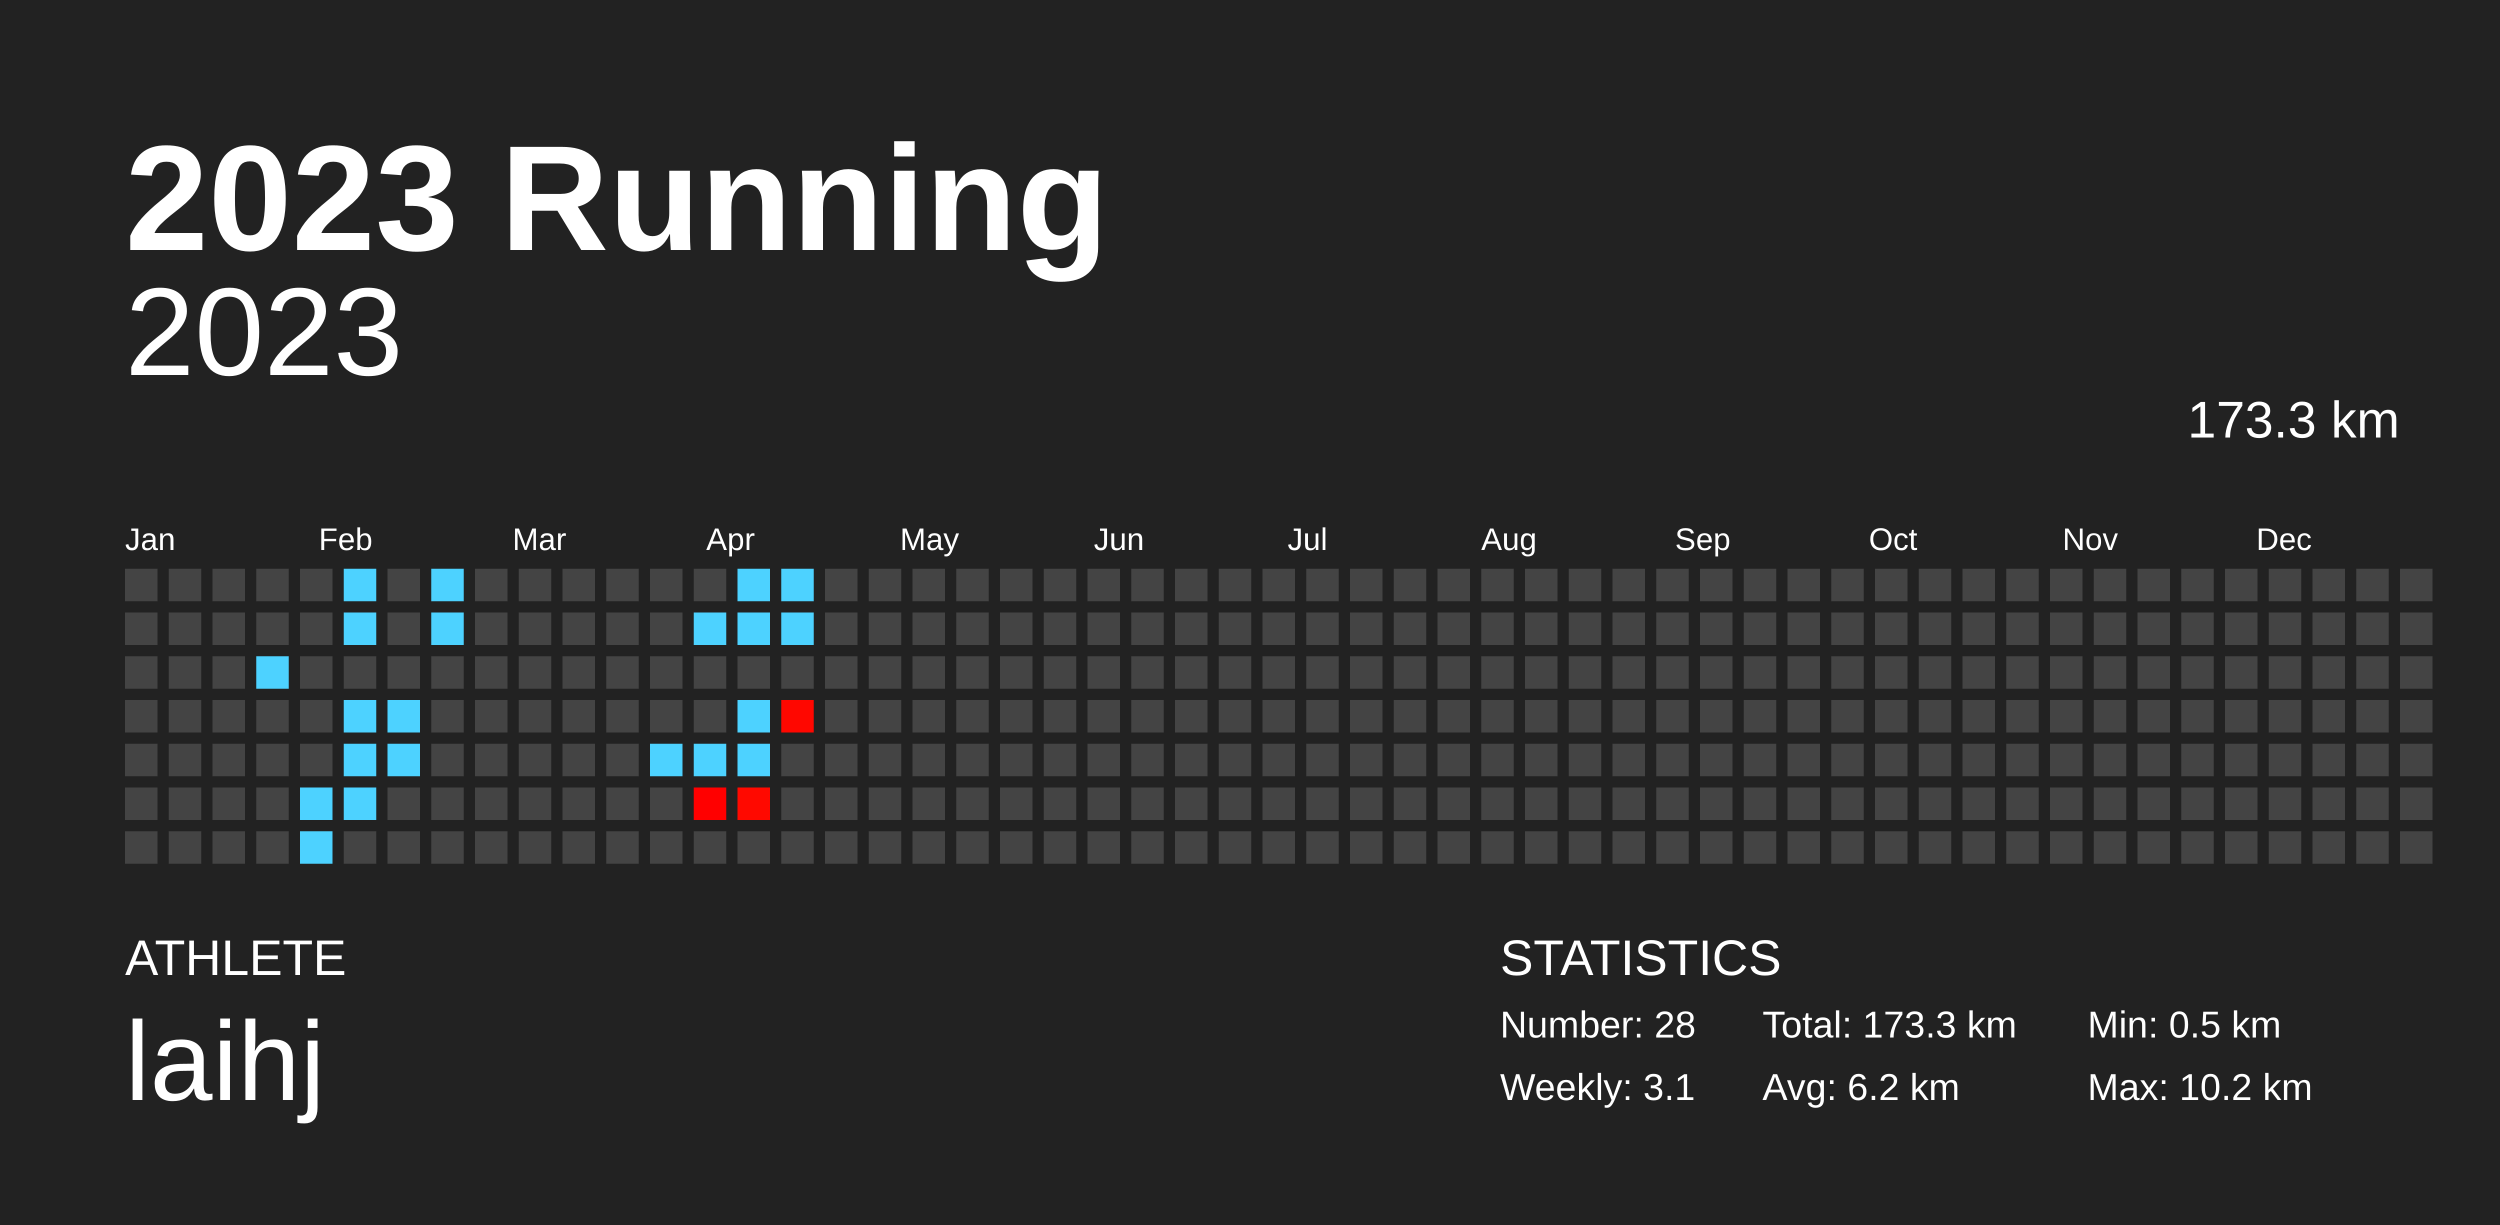
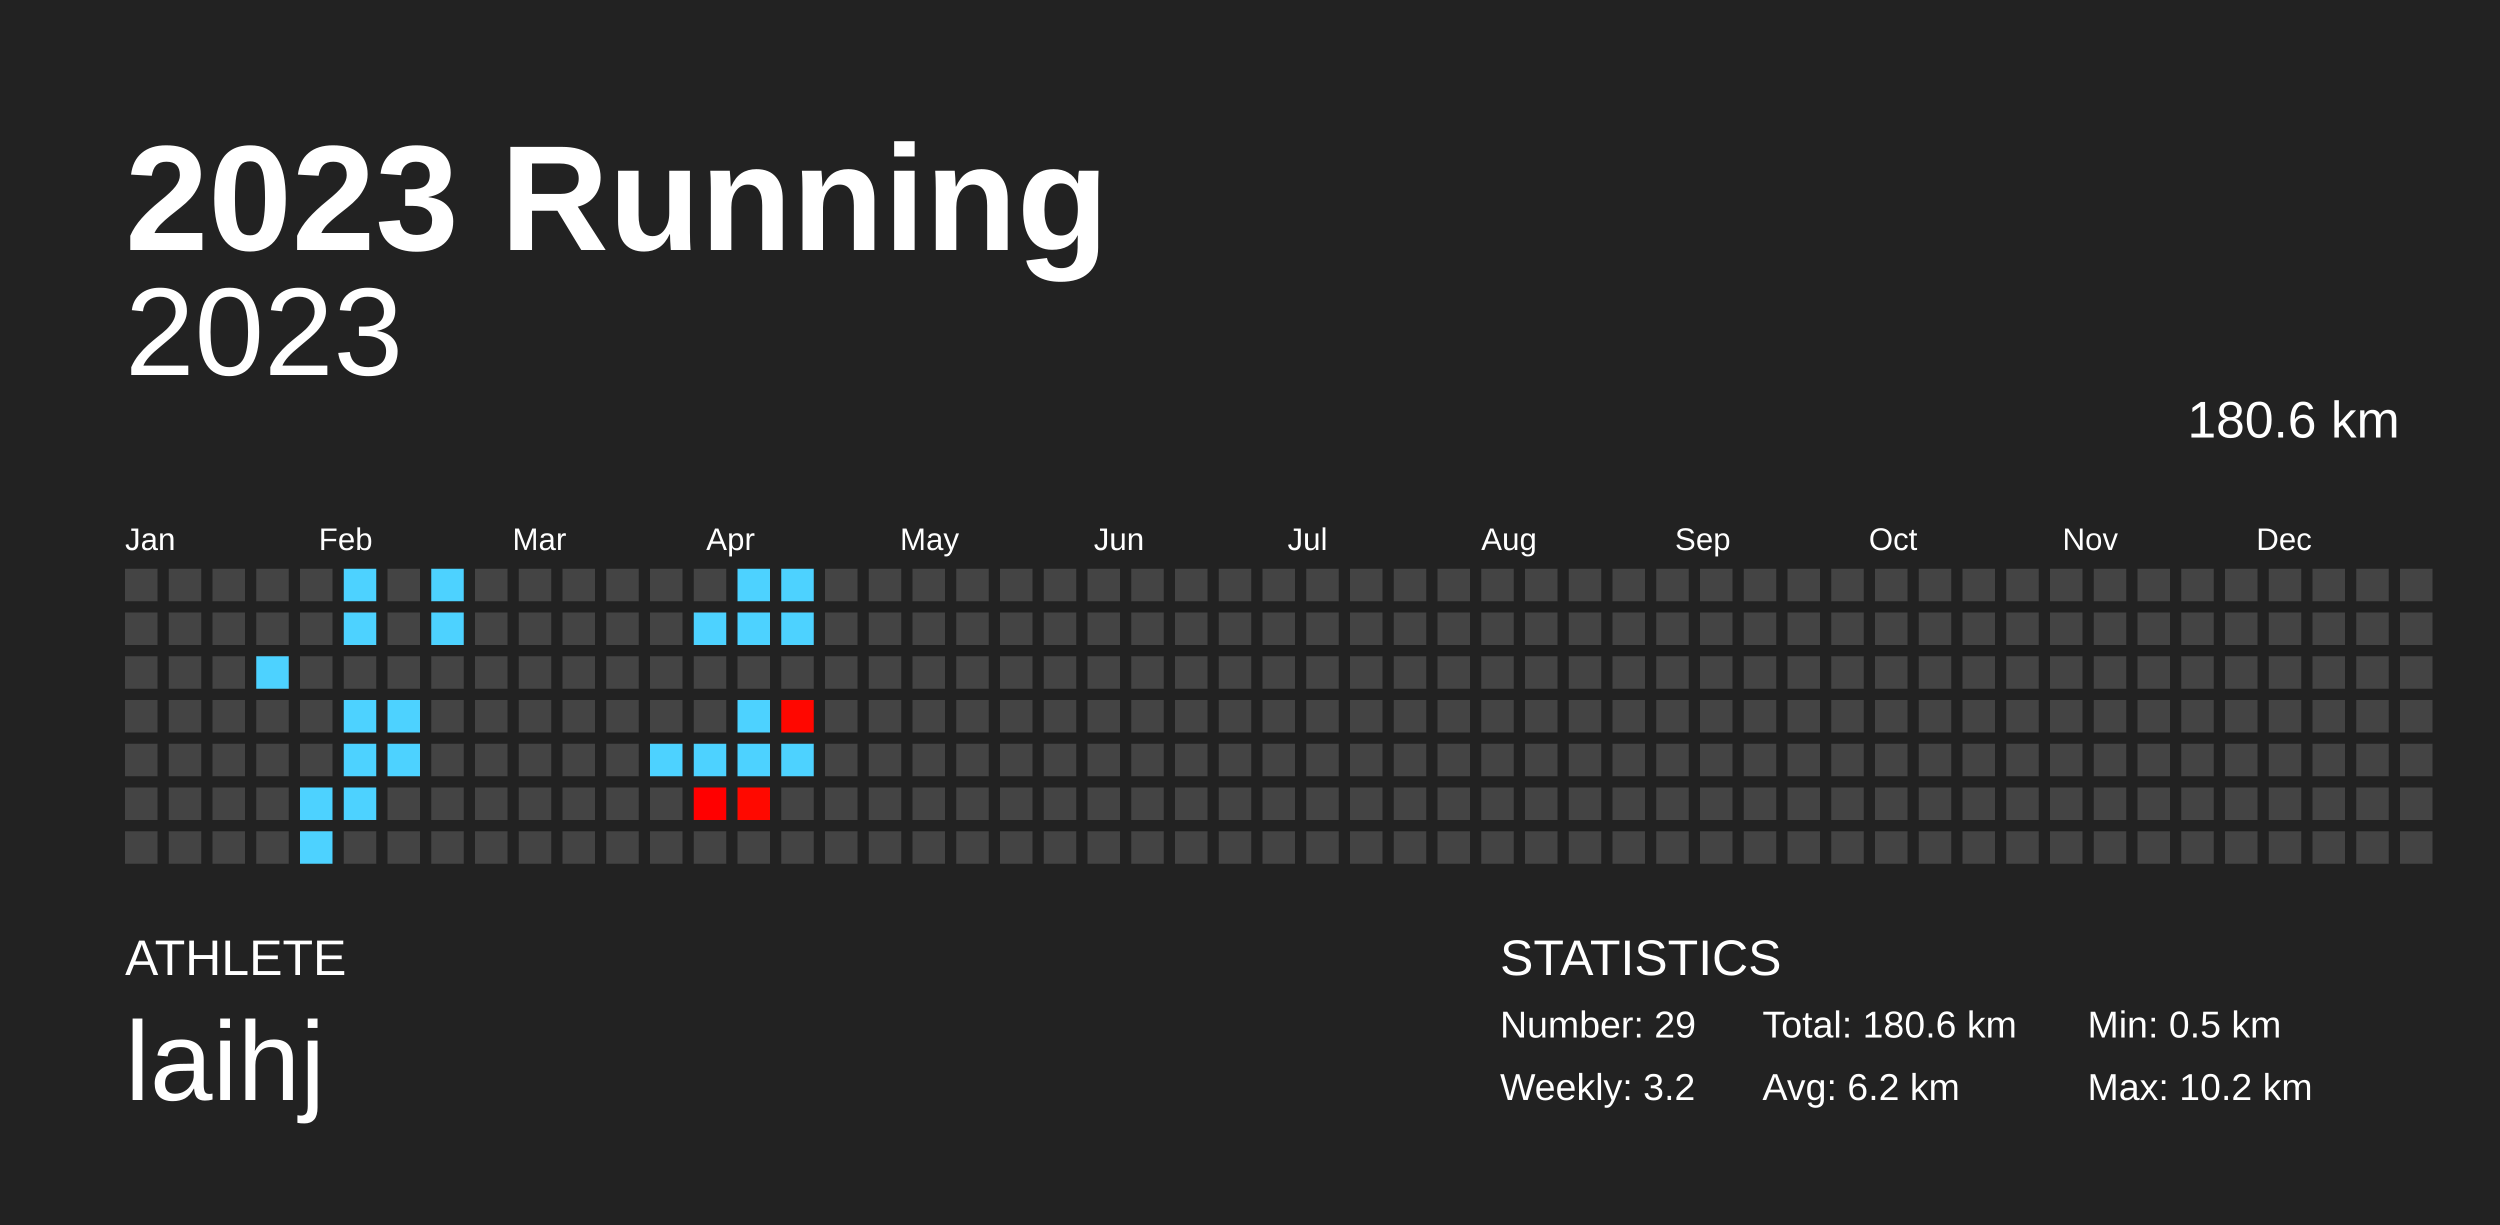
<svg xmlns="http://www.w3.org/2000/svg" baseProfile="full" height="98mm" version="1.1" viewBox="0,0,200,98" width="200mm">
  <defs />
  <rect fill="#222222" height="98" width="200" x="0" y="0" />
  <text fill="#FFFFFF" style="font-size:12px; font-family:Arial; font-weight:bold;" x="10" y="20">2023 Running</text>
  <text fill="#FFFFFF" style="font-size:4px; font-family:Arial" x="10" y="78">ATHLETE</text>
  <text fill="#FFFFFF" style="font-size:9px; font-family:Arial" x="10" y="88">laihj</text>
  <text fill="#FFFFFF" style="font-size:4px; font-family:Arial" x="120" y="78">STATISTICS</text>
-   <text fill="#FFFFFF" style="font-size:3px; font-family:Arial" x="120" y="83">Number: 28</text>
-   <text fill="#FFFFFF" style="font-size:3px; font-family:Arial" x="120" y="88">Weekly: 3.1</text>
-   <text fill="#FFFFFF" style="font-size:3px; font-family:Arial" x="141" y="83">Total: 173.3 km</text>
+   <text fill="#FFFFFF" style="font-size:3px; font-family:Arial" x="120" y="83">Number: 29</text>
+   <text fill="#FFFFFF" style="font-size:3px; font-family:Arial" x="120" y="88">Weekly: 3.2</text>
+   <text fill="#FFFFFF" style="font-size:3px; font-family:Arial" x="141" y="83">Total: 180.6 km</text>
  <text fill="#FFFFFF" style="font-size:3px; font-family:Arial" x="141" y="88">Avg: 6.2 km</text>
  <text fill="#FFFFFF" style="font-size:3px; font-family:Arial" x="167" y="83">Min: 0.5 km</text>
  <text fill="#FFFFFF" style="font-size:3px; font-family:Arial" x="167" y="88">Max: 10.2 km</text>
  <text alignment-baseline="hanging" fill="#FFFFFF" style="font-size:10.0px; font-family:Arial;" x="10" y="30">2023</text>
-   <text alignment-baseline="hanging" fill="#FFFFFF" style="font-size:4.125px; font-family:Arial;" x="175" y="35">173.3 km</text>
+   <text alignment-baseline="hanging" fill="#FFFFFF" style="font-size:4.125px; font-family:Arial;" x="175" y="35">180.6 km</text>
  <text fill="#FFFFFF" style="font-size:2.5px; font-family:Arial" x="10.0" y="44">Jan</text>
  <text fill="#FFFFFF" style="font-size:2.5px; font-family:Arial" x="25.5" y="44">Feb</text>
  <text fill="#FFFFFF" style="font-size:2.5px; font-family:Arial" x="41.0" y="44">Mar</text>
  <text fill="#FFFFFF" style="font-size:2.5px; font-family:Arial" x="56.5" y="44">Apr</text>
  <text fill="#FFFFFF" style="font-size:2.5px; font-family:Arial" x="72.0" y="44">May</text>
  <text fill="#FFFFFF" style="font-size:2.5px; font-family:Arial" x="87.5" y="44">Jun</text>
  <text fill="#FFFFFF" style="font-size:2.5px; font-family:Arial" x="103.0" y="44">Jul</text>
  <text fill="#FFFFFF" style="font-size:2.5px; font-family:Arial" x="118.5" y="44">Aug</text>
  <text fill="#FFFFFF" style="font-size:2.5px; font-family:Arial" x="134.0" y="44">Sep</text>
  <text fill="#FFFFFF" style="font-size:2.5px; font-family:Arial" x="149.5" y="44">Oct</text>
  <text fill="#FFFFFF" style="font-size:2.5px; font-family:Arial" x="165.0" y="44">Nov</text>
  <text fill="#FFFFFF" style="font-size:2.5px; font-family:Arial" x="180.5" y="44">Dec</text>
  <rect fill="#444444" height="2.6" width="2.6" x="10.0" y="45.5" />
  <rect fill="#444444" height="2.6" width="2.6" x="10.0" y="49.0" />
  <rect fill="#444444" height="2.6" width="2.6" x="10.0" y="52.5" />
  <rect fill="#444444" height="2.6" width="2.6" x="10.0" y="56.0" />
  <rect fill="#444444" height="2.6" width="2.6" x="10.0" y="59.5" />
  <rect fill="#444444" height="2.6" width="2.6" x="10.0" y="63.0" />
  <rect fill="#444444" height="2.6" width="2.6" x="10.0" y="66.5" />
  <rect fill="#444444" height="2.6" width="2.6" x="13.5" y="45.5" />
  <rect fill="#444444" height="2.6" width="2.6" x="13.5" y="49.0" />
  <rect fill="#444444" height="2.6" width="2.6" x="13.5" y="52.5" />
  <rect fill="#444444" height="2.6" width="2.6" x="13.5" y="56.0" />
  <rect fill="#444444" height="2.6" width="2.6" x="13.5" y="59.5" />
  <rect fill="#444444" height="2.6" width="2.6" x="13.5" y="63.0" />
  <rect fill="#444444" height="2.6" width="2.6" x="13.5" y="66.5" />
  <rect fill="#444444" height="2.6" width="2.6" x="17.0" y="45.5" />
  <rect fill="#444444" height="2.6" width="2.6" x="17.0" y="49.0" />
  <rect fill="#444444" height="2.6" width="2.6" x="17.0" y="52.5" />
  <rect fill="#444444" height="2.6" width="2.6" x="17.0" y="56.0" />
  <rect fill="#444444" height="2.6" width="2.6" x="17.0" y="59.5" />
  <rect fill="#444444" height="2.6" width="2.6" x="17.0" y="63.0" />
  <rect fill="#444444" height="2.6" width="2.6" x="17.0" y="66.5" />
  <rect fill="#444444" height="2.6" width="2.6" x="20.5" y="45.5" />
  <rect fill="#444444" height="2.6" width="2.6" x="20.5" y="49.0" />
  <rect fill="#4dd2ff" height="2.6" width="2.6" x="20.5" y="52.5" />
  <rect fill="#444444" height="2.6" width="2.6" x="20.5" y="56.0" />
  <rect fill="#444444" height="2.6" width="2.6" x="20.5" y="59.5" />
  <rect fill="#444444" height="2.6" width="2.6" x="20.5" y="63.0" />
  <rect fill="#444444" height="2.6" width="2.6" x="20.5" y="66.5" />
  <rect fill="#444444" height="2.6" width="2.6" x="24.0" y="45.5" />
  <rect fill="#444444" height="2.6" width="2.6" x="24.0" y="49.0" />
  <rect fill="#444444" height="2.6" width="2.6" x="24.0" y="52.5" />
  <rect fill="#444444" height="2.6" width="2.6" x="24.0" y="56.0" />
  <rect fill="#444444" height="2.6" width="2.6" x="24.0" y="59.5" />
  <rect fill="#4dd2ff" height="2.6" width="2.6" x="24.0" y="63.0" />
  <rect fill="#4dd2ff" height="2.6" width="2.6" x="24.0" y="66.5" />
  <rect fill="#4dd2ff" height="2.6" width="2.6" x="27.5" y="45.5" />
  <rect fill="#4dd2ff" height="2.6" width="2.6" x="27.5" y="49.0" />
  <rect fill="#444444" height="2.6" width="2.6" x="27.5" y="52.5" />
  <rect fill="#4dd2ff" height="2.6" width="2.6" x="27.5" y="56.0" />
  <rect fill="#4dd2ff" height="2.6" width="2.6" x="27.5" y="59.5" />
  <rect fill="#4dd2ff" height="2.6" width="2.6" x="27.5" y="63.0" />
  <rect fill="#444444" height="2.6" width="2.6" x="27.5" y="66.5" />
  <rect fill="#444444" height="2.6" width="2.6" x="31.0" y="45.5" />
  <rect fill="#444444" height="2.6" width="2.6" x="31.0" y="49.0" />
  <rect fill="#444444" height="2.6" width="2.6" x="31.0" y="52.5" />
  <rect fill="#4dd2ff" height="2.6" width="2.6" x="31.0" y="56.0" />
  <rect fill="#4dd2ff" height="2.6" width="2.6" x="31.0" y="59.5" />
  <rect fill="#444444" height="2.6" width="2.6" x="31.0" y="63.0" />
  <rect fill="#444444" height="2.6" width="2.6" x="31.0" y="66.5" />
  <rect fill="#4dd2ff" height="2.6" width="2.6" x="34.5" y="45.5" />
  <rect fill="#4dd2ff" height="2.6" width="2.6" x="34.5" y="49.0" />
  <rect fill="#444444" height="2.6" width="2.6" x="34.5" y="52.5" />
  <rect fill="#444444" height="2.6" width="2.6" x="34.5" y="56.0" />
  <rect fill="#444444" height="2.6" width="2.6" x="34.5" y="59.5" />
  <rect fill="#444444" height="2.6" width="2.6" x="34.5" y="63.0" />
  <rect fill="#444444" height="2.6" width="2.6" x="34.5" y="66.5" />
  <rect fill="#444444" height="2.6" width="2.6" x="38.0" y="45.5" />
  <rect fill="#444444" height="2.6" width="2.6" x="38.0" y="49.0" />
  <rect fill="#444444" height="2.6" width="2.6" x="38.0" y="52.5" />
  <rect fill="#444444" height="2.6" width="2.6" x="38.0" y="56.0" />
  <rect fill="#444444" height="2.6" width="2.6" x="38.0" y="59.5" />
  <rect fill="#444444" height="2.6" width="2.6" x="38.0" y="63.0" />
  <rect fill="#444444" height="2.6" width="2.6" x="38.0" y="66.5" />
  <rect fill="#444444" height="2.6" width="2.6" x="41.5" y="45.5" />
  <rect fill="#444444" height="2.6" width="2.6" x="41.5" y="49.0" />
  <rect fill="#444444" height="2.6" width="2.6" x="41.5" y="52.5" />
  <rect fill="#444444" height="2.6" width="2.6" x="41.5" y="56.0" />
  <rect fill="#444444" height="2.6" width="2.6" x="41.5" y="59.5" />
  <rect fill="#444444" height="2.6" width="2.6" x="41.5" y="63.0" />
  <rect fill="#444444" height="2.6" width="2.6" x="41.5" y="66.5" />
  <rect fill="#444444" height="2.6" width="2.6" x="45.0" y="45.5" />
  <rect fill="#444444" height="2.6" width="2.6" x="45.0" y="49.0" />
  <rect fill="#444444" height="2.6" width="2.6" x="45.0" y="52.5" />
  <rect fill="#444444" height="2.6" width="2.6" x="45.0" y="56.0" />
  <rect fill="#444444" height="2.6" width="2.6" x="45.0" y="59.5" />
  <rect fill="#444444" height="2.6" width="2.6" x="45.0" y="63.0" />
  <rect fill="#444444" height="2.6" width="2.6" x="45.0" y="66.5" />
  <rect fill="#444444" height="2.6" width="2.6" x="48.5" y="45.5" />
  <rect fill="#444444" height="2.6" width="2.6" x="48.5" y="49.0" />
  <rect fill="#444444" height="2.6" width="2.6" x="48.5" y="52.5" />
  <rect fill="#444444" height="2.6" width="2.6" x="48.5" y="56.0" />
  <rect fill="#444444" height="2.6" width="2.6" x="48.5" y="59.5" />
  <rect fill="#444444" height="2.6" width="2.6" x="48.5" y="63.0" />
  <rect fill="#444444" height="2.6" width="2.6" x="48.5" y="66.5" />
  <rect fill="#444444" height="2.6" width="2.6" x="52.0" y="45.5" />
  <rect fill="#444444" height="2.6" width="2.6" x="52.0" y="49.0" />
  <rect fill="#444444" height="2.6" width="2.6" x="52.0" y="52.5" />
  <rect fill="#444444" height="2.6" width="2.6" x="52.0" y="56.0" />
  <rect fill="#4dd2ff" height="2.6" width="2.6" x="52.0" y="59.5" />
  <rect fill="#444444" height="2.6" width="2.6" x="52.0" y="63.0" />
  <rect fill="#444444" height="2.6" width="2.6" x="52.0" y="66.5" />
  <rect fill="#444444" height="2.6" width="2.6" x="55.5" y="45.5" />
  <rect fill="#4dd2ff" height="2.6" width="2.6" x="55.5" y="49.0" />
  <rect fill="#444444" height="2.6" width="2.6" x="55.5" y="52.5" />
  <rect fill="#444444" height="2.6" width="2.6" x="55.5" y="56.0" />
  <rect fill="#4dd2ff" height="2.6" width="2.6" x="55.5" y="59.5" />
  <rect fill="#ff0000" height="2.6" width="2.6" x="55.5" y="63.0" />
  <rect fill="#444444" height="2.6" width="2.6" x="55.5" y="66.5" />
  <rect fill="#4dd2ff" height="2.6" width="2.6" x="59.0" y="45.5" />
  <rect fill="#4dd2ff" height="2.6" width="2.6" x="59.0" y="49.0" />
  <rect fill="#444444" height="2.6" width="2.6" x="59.0" y="52.5" />
  <rect fill="#4dd2ff" height="2.6" width="2.6" x="59.0" y="56.0" />
  <rect fill="#4dd2ff" height="2.6" width="2.6" x="59.0" y="59.5" />
  <rect fill="#ff0900" height="2.6" width="2.6" x="59.0" y="63.0" />
  <rect fill="#444444" height="2.6" width="2.6" x="59.0" y="66.5" />
  <rect fill="#4dd2ff" height="2.6" width="2.6" x="62.5" y="45.5" />
  <rect fill="#4dd2ff" height="2.6" width="2.6" x="62.5" y="49.0" />
  <rect fill="#444444" height="2.6" width="2.6" x="62.5" y="52.5" />
  <rect fill="#ff0700" height="2.6" width="2.6" x="62.5" y="56.0" />
-   <rect fill="#444444" height="2.6" width="2.6" x="62.5" y="59.5" />
+   <rect fill="#4dd2ff" height="2.6" width="2.6" x="62.5" y="59.5" />
  <rect fill="#444444" height="2.6" width="2.6" x="62.5" y="63.0" />
  <rect fill="#444444" height="2.6" width="2.6" x="62.5" y="66.5" />
  <rect fill="#444444" height="2.6" width="2.6" x="66.0" y="45.5" />
  <rect fill="#444444" height="2.6" width="2.6" x="66.0" y="49.0" />
  <rect fill="#444444" height="2.6" width="2.6" x="66.0" y="52.5" />
  <rect fill="#444444" height="2.6" width="2.6" x="66.0" y="56.0" />
  <rect fill="#444444" height="2.6" width="2.6" x="66.0" y="59.5" />
  <rect fill="#444444" height="2.6" width="2.6" x="66.0" y="63.0" />
  <rect fill="#444444" height="2.6" width="2.6" x="66.0" y="66.5" />
  <rect fill="#444444" height="2.6" width="2.6" x="69.5" y="45.5" />
  <rect fill="#444444" height="2.6" width="2.6" x="69.5" y="49.0" />
  <rect fill="#444444" height="2.6" width="2.6" x="69.5" y="52.5" />
  <rect fill="#444444" height="2.6" width="2.6" x="69.5" y="56.0" />
  <rect fill="#444444" height="2.6" width="2.6" x="69.5" y="59.5" />
  <rect fill="#444444" height="2.6" width="2.6" x="69.5" y="63.0" />
  <rect fill="#444444" height="2.6" width="2.6" x="69.5" y="66.5" />
  <rect fill="#444444" height="2.6" width="2.6" x="73.0" y="45.5" />
  <rect fill="#444444" height="2.6" width="2.6" x="73.0" y="49.0" />
  <rect fill="#444444" height="2.6" width="2.6" x="73.0" y="52.5" />
  <rect fill="#444444" height="2.6" width="2.6" x="73.0" y="56.0" />
  <rect fill="#444444" height="2.6" width="2.6" x="73.0" y="59.5" />
  <rect fill="#444444" height="2.6" width="2.6" x="73.0" y="63.0" />
  <rect fill="#444444" height="2.6" width="2.6" x="73.0" y="66.5" />
  <rect fill="#444444" height="2.6" width="2.6" x="76.5" y="45.5" />
  <rect fill="#444444" height="2.6" width="2.6" x="76.5" y="49.0" />
  <rect fill="#444444" height="2.6" width="2.6" x="76.5" y="52.5" />
  <rect fill="#444444" height="2.6" width="2.6" x="76.5" y="56.0" />
  <rect fill="#444444" height="2.6" width="2.6" x="76.5" y="59.5" />
  <rect fill="#444444" height="2.6" width="2.6" x="76.5" y="63.0" />
  <rect fill="#444444" height="2.6" width="2.6" x="76.5" y="66.5" />
  <rect fill="#444444" height="2.6" width="2.6" x="80.0" y="45.5" />
  <rect fill="#444444" height="2.6" width="2.6" x="80.0" y="49.0" />
  <rect fill="#444444" height="2.6" width="2.6" x="80.0" y="52.5" />
  <rect fill="#444444" height="2.6" width="2.6" x="80.0" y="56.0" />
  <rect fill="#444444" height="2.6" width="2.6" x="80.0" y="59.5" />
  <rect fill="#444444" height="2.6" width="2.6" x="80.0" y="63.0" />
  <rect fill="#444444" height="2.6" width="2.6" x="80.0" y="66.5" />
  <rect fill="#444444" height="2.6" width="2.6" x="83.5" y="45.5" />
  <rect fill="#444444" height="2.6" width="2.6" x="83.5" y="49.0" />
  <rect fill="#444444" height="2.6" width="2.6" x="83.5" y="52.5" />
  <rect fill="#444444" height="2.6" width="2.6" x="83.5" y="56.0" />
  <rect fill="#444444" height="2.6" width="2.6" x="83.5" y="59.5" />
  <rect fill="#444444" height="2.6" width="2.6" x="83.5" y="63.0" />
  <rect fill="#444444" height="2.6" width="2.6" x="83.5" y="66.5" />
  <rect fill="#444444" height="2.6" width="2.6" x="87.0" y="45.5" />
  <rect fill="#444444" height="2.6" width="2.6" x="87.0" y="49.0" />
  <rect fill="#444444" height="2.6" width="2.6" x="87.0" y="52.5" />
  <rect fill="#444444" height="2.6" width="2.6" x="87.0" y="56.0" />
  <rect fill="#444444" height="2.6" width="2.6" x="87.0" y="59.5" />
  <rect fill="#444444" height="2.6" width="2.6" x="87.0" y="63.0" />
  <rect fill="#444444" height="2.6" width="2.6" x="87.0" y="66.5" />
  <rect fill="#444444" height="2.6" width="2.6" x="90.5" y="45.5" />
  <rect fill="#444444" height="2.6" width="2.6" x="90.5" y="49.0" />
  <rect fill="#444444" height="2.6" width="2.6" x="90.5" y="52.5" />
  <rect fill="#444444" height="2.6" width="2.6" x="90.5" y="56.0" />
  <rect fill="#444444" height="2.6" width="2.6" x="90.5" y="59.5" />
  <rect fill="#444444" height="2.6" width="2.6" x="90.5" y="63.0" />
  <rect fill="#444444" height="2.6" width="2.6" x="90.5" y="66.5" />
  <rect fill="#444444" height="2.6" width="2.6" x="94.0" y="45.5" />
  <rect fill="#444444" height="2.6" width="2.6" x="94.0" y="49.0" />
  <rect fill="#444444" height="2.6" width="2.6" x="94.0" y="52.5" />
  <rect fill="#444444" height="2.6" width="2.6" x="94.0" y="56.0" />
  <rect fill="#444444" height="2.6" width="2.6" x="94.0" y="59.5" />
  <rect fill="#444444" height="2.6" width="2.6" x="94.0" y="63.0" />
  <rect fill="#444444" height="2.6" width="2.6" x="94.0" y="66.5" />
  <rect fill="#444444" height="2.6" width="2.6" x="97.5" y="45.5" />
  <rect fill="#444444" height="2.6" width="2.6" x="97.5" y="49.0" />
  <rect fill="#444444" height="2.6" width="2.6" x="97.5" y="52.5" />
  <rect fill="#444444" height="2.6" width="2.6" x="97.5" y="56.0" />
  <rect fill="#444444" height="2.6" width="2.6" x="97.5" y="59.5" />
  <rect fill="#444444" height="2.6" width="2.6" x="97.5" y="63.0" />
  <rect fill="#444444" height="2.6" width="2.6" x="97.5" y="66.5" />
  <rect fill="#444444" height="2.6" width="2.6" x="101.0" y="45.5" />
  <rect fill="#444444" height="2.6" width="2.6" x="101.0" y="49.0" />
  <rect fill="#444444" height="2.6" width="2.6" x="101.0" y="52.5" />
  <rect fill="#444444" height="2.6" width="2.6" x="101.0" y="56.0" />
  <rect fill="#444444" height="2.6" width="2.6" x="101.0" y="59.5" />
  <rect fill="#444444" height="2.6" width="2.6" x="101.0" y="63.0" />
  <rect fill="#444444" height="2.6" width="2.6" x="101.0" y="66.5" />
  <rect fill="#444444" height="2.6" width="2.6" x="104.5" y="45.5" />
  <rect fill="#444444" height="2.6" width="2.6" x="104.5" y="49.0" />
  <rect fill="#444444" height="2.6" width="2.6" x="104.5" y="52.5" />
  <rect fill="#444444" height="2.6" width="2.6" x="104.5" y="56.0" />
  <rect fill="#444444" height="2.6" width="2.6" x="104.5" y="59.5" />
  <rect fill="#444444" height="2.6" width="2.6" x="104.5" y="63.0" />
  <rect fill="#444444" height="2.6" width="2.6" x="104.5" y="66.5" />
  <rect fill="#444444" height="2.6" width="2.6" x="108.0" y="45.5" />
  <rect fill="#444444" height="2.6" width="2.6" x="108.0" y="49.0" />
  <rect fill="#444444" height="2.6" width="2.6" x="108.0" y="52.5" />
  <rect fill="#444444" height="2.6" width="2.6" x="108.0" y="56.0" />
  <rect fill="#444444" height="2.6" width="2.6" x="108.0" y="59.5" />
  <rect fill="#444444" height="2.6" width="2.6" x="108.0" y="63.0" />
  <rect fill="#444444" height="2.6" width="2.6" x="108.0" y="66.5" />
  <rect fill="#444444" height="2.6" width="2.6" x="111.5" y="45.5" />
  <rect fill="#444444" height="2.6" width="2.6" x="111.5" y="49.0" />
  <rect fill="#444444" height="2.6" width="2.6" x="111.5" y="52.5" />
  <rect fill="#444444" height="2.6" width="2.6" x="111.5" y="56.0" />
  <rect fill="#444444" height="2.6" width="2.6" x="111.5" y="59.5" />
  <rect fill="#444444" height="2.6" width="2.6" x="111.5" y="63.0" />
  <rect fill="#444444" height="2.6" width="2.6" x="111.5" y="66.5" />
  <rect fill="#444444" height="2.6" width="2.6" x="115.0" y="45.5" />
  <rect fill="#444444" height="2.6" width="2.6" x="115.0" y="49.0" />
  <rect fill="#444444" height="2.6" width="2.6" x="115.0" y="52.5" />
  <rect fill="#444444" height="2.6" width="2.6" x="115.0" y="56.0" />
  <rect fill="#444444" height="2.6" width="2.6" x="115.0" y="59.5" />
  <rect fill="#444444" height="2.6" width="2.6" x="115.0" y="63.0" />
  <rect fill="#444444" height="2.6" width="2.6" x="115.0" y="66.5" />
  <rect fill="#444444" height="2.6" width="2.6" x="118.5" y="45.5" />
  <rect fill="#444444" height="2.6" width="2.6" x="118.5" y="49.0" />
  <rect fill="#444444" height="2.6" width="2.6" x="118.5" y="52.5" />
  <rect fill="#444444" height="2.6" width="2.6" x="118.5" y="56.0" />
  <rect fill="#444444" height="2.6" width="2.6" x="118.5" y="59.5" />
  <rect fill="#444444" height="2.6" width="2.6" x="118.5" y="63.0" />
  <rect fill="#444444" height="2.6" width="2.6" x="118.5" y="66.5" />
  <rect fill="#444444" height="2.6" width="2.6" x="122.0" y="45.5" />
  <rect fill="#444444" height="2.6" width="2.6" x="122.0" y="49.0" />
  <rect fill="#444444" height="2.6" width="2.6" x="122.0" y="52.5" />
  <rect fill="#444444" height="2.6" width="2.6" x="122.0" y="56.0" />
  <rect fill="#444444" height="2.6" width="2.6" x="122.0" y="59.5" />
  <rect fill="#444444" height="2.6" width="2.6" x="122.0" y="63.0" />
  <rect fill="#444444" height="2.6" width="2.6" x="122.0" y="66.5" />
  <rect fill="#444444" height="2.6" width="2.6" x="125.5" y="45.5" />
  <rect fill="#444444" height="2.6" width="2.6" x="125.5" y="49.0" />
  <rect fill="#444444" height="2.6" width="2.6" x="125.5" y="52.5" />
  <rect fill="#444444" height="2.6" width="2.6" x="125.5" y="56.0" />
  <rect fill="#444444" height="2.6" width="2.6" x="125.5" y="59.5" />
  <rect fill="#444444" height="2.6" width="2.6" x="125.5" y="63.0" />
  <rect fill="#444444" height="2.6" width="2.6" x="125.5" y="66.5" />
  <rect fill="#444444" height="2.6" width="2.6" x="129.0" y="45.5" />
  <rect fill="#444444" height="2.6" width="2.6" x="129.0" y="49.0" />
  <rect fill="#444444" height="2.6" width="2.6" x="129.0" y="52.5" />
  <rect fill="#444444" height="2.6" width="2.6" x="129.0" y="56.0" />
  <rect fill="#444444" height="2.6" width="2.6" x="129.0" y="59.5" />
  <rect fill="#444444" height="2.6" width="2.6" x="129.0" y="63.0" />
  <rect fill="#444444" height="2.6" width="2.6" x="129.0" y="66.5" />
  <rect fill="#444444" height="2.6" width="2.6" x="132.5" y="45.5" />
  <rect fill="#444444" height="2.6" width="2.6" x="132.5" y="49.0" />
  <rect fill="#444444" height="2.6" width="2.6" x="132.5" y="52.5" />
  <rect fill="#444444" height="2.6" width="2.6" x="132.5" y="56.0" />
  <rect fill="#444444" height="2.6" width="2.6" x="132.5" y="59.5" />
  <rect fill="#444444" height="2.6" width="2.6" x="132.5" y="63.0" />
  <rect fill="#444444" height="2.6" width="2.6" x="132.5" y="66.5" />
  <rect fill="#444444" height="2.6" width="2.6" x="136.0" y="45.5" />
  <rect fill="#444444" height="2.6" width="2.6" x="136.0" y="49.0" />
  <rect fill="#444444" height="2.6" width="2.6" x="136.0" y="52.5" />
  <rect fill="#444444" height="2.6" width="2.6" x="136.0" y="56.0" />
  <rect fill="#444444" height="2.6" width="2.6" x="136.0" y="59.5" />
  <rect fill="#444444" height="2.6" width="2.6" x="136.0" y="63.0" />
  <rect fill="#444444" height="2.6" width="2.6" x="136.0" y="66.5" />
  <rect fill="#444444" height="2.6" width="2.6" x="139.5" y="45.5" />
  <rect fill="#444444" height="2.6" width="2.6" x="139.5" y="49.0" />
  <rect fill="#444444" height="2.6" width="2.6" x="139.5" y="52.5" />
  <rect fill="#444444" height="2.6" width="2.6" x="139.5" y="56.0" />
  <rect fill="#444444" height="2.6" width="2.6" x="139.5" y="59.5" />
  <rect fill="#444444" height="2.6" width="2.6" x="139.5" y="63.0" />
  <rect fill="#444444" height="2.6" width="2.6" x="139.5" y="66.5" />
  <rect fill="#444444" height="2.6" width="2.6" x="143.0" y="45.5" />
  <rect fill="#444444" height="2.6" width="2.6" x="143.0" y="49.0" />
  <rect fill="#444444" height="2.6" width="2.6" x="143.0" y="52.5" />
  <rect fill="#444444" height="2.6" width="2.6" x="143.0" y="56.0" />
  <rect fill="#444444" height="2.6" width="2.6" x="143.0" y="59.5" />
  <rect fill="#444444" height="2.6" width="2.6" x="143.0" y="63.0" />
  <rect fill="#444444" height="2.6" width="2.6" x="143.0" y="66.5" />
  <rect fill="#444444" height="2.6" width="2.6" x="146.5" y="45.5" />
  <rect fill="#444444" height="2.6" width="2.6" x="146.5" y="49.0" />
  <rect fill="#444444" height="2.6" width="2.6" x="146.5" y="52.5" />
  <rect fill="#444444" height="2.6" width="2.6" x="146.5" y="56.0" />
  <rect fill="#444444" height="2.6" width="2.6" x="146.5" y="59.5" />
  <rect fill="#444444" height="2.6" width="2.6" x="146.5" y="63.0" />
  <rect fill="#444444" height="2.6" width="2.6" x="146.5" y="66.5" />
  <rect fill="#444444" height="2.6" width="2.6" x="150.0" y="45.5" />
  <rect fill="#444444" height="2.6" width="2.6" x="150.0" y="49.0" />
  <rect fill="#444444" height="2.6" width="2.6" x="150.0" y="52.5" />
  <rect fill="#444444" height="2.6" width="2.6" x="150.0" y="56.0" />
  <rect fill="#444444" height="2.6" width="2.6" x="150.0" y="59.5" />
  <rect fill="#444444" height="2.6" width="2.6" x="150.0" y="63.0" />
  <rect fill="#444444" height="2.6" width="2.6" x="150.0" y="66.5" />
  <rect fill="#444444" height="2.6" width="2.6" x="153.5" y="45.5" />
  <rect fill="#444444" height="2.6" width="2.6" x="153.5" y="49.0" />
  <rect fill="#444444" height="2.6" width="2.6" x="153.5" y="52.5" />
  <rect fill="#444444" height="2.6" width="2.6" x="153.5" y="56.0" />
  <rect fill="#444444" height="2.6" width="2.6" x="153.5" y="59.5" />
  <rect fill="#444444" height="2.6" width="2.6" x="153.5" y="63.0" />
  <rect fill="#444444" height="2.6" width="2.6" x="153.5" y="66.5" />
  <rect fill="#444444" height="2.6" width="2.6" x="157.0" y="45.5" />
  <rect fill="#444444" height="2.6" width="2.6" x="157.0" y="49.0" />
  <rect fill="#444444" height="2.6" width="2.6" x="157.0" y="52.5" />
  <rect fill="#444444" height="2.6" width="2.6" x="157.0" y="56.0" />
  <rect fill="#444444" height="2.6" width="2.6" x="157.0" y="59.5" />
  <rect fill="#444444" height="2.6" width="2.6" x="157.0" y="63.0" />
  <rect fill="#444444" height="2.6" width="2.6" x="157.0" y="66.5" />
  <rect fill="#444444" height="2.6" width="2.6" x="160.5" y="45.5" />
  <rect fill="#444444" height="2.6" width="2.6" x="160.5" y="49.0" />
  <rect fill="#444444" height="2.6" width="2.6" x="160.5" y="52.5" />
  <rect fill="#444444" height="2.6" width="2.6" x="160.5" y="56.0" />
  <rect fill="#444444" height="2.6" width="2.6" x="160.5" y="59.5" />
  <rect fill="#444444" height="2.6" width="2.6" x="160.5" y="63.0" />
  <rect fill="#444444" height="2.6" width="2.6" x="160.5" y="66.5" />
  <rect fill="#444444" height="2.6" width="2.6" x="164.0" y="45.5" />
  <rect fill="#444444" height="2.6" width="2.6" x="164.0" y="49.0" />
  <rect fill="#444444" height="2.6" width="2.6" x="164.0" y="52.5" />
  <rect fill="#444444" height="2.6" width="2.6" x="164.0" y="56.0" />
  <rect fill="#444444" height="2.6" width="2.6" x="164.0" y="59.5" />
  <rect fill="#444444" height="2.6" width="2.6" x="164.0" y="63.0" />
  <rect fill="#444444" height="2.6" width="2.6" x="164.0" y="66.5" />
  <rect fill="#444444" height="2.6" width="2.6" x="167.5" y="45.5" />
  <rect fill="#444444" height="2.6" width="2.6" x="167.5" y="49.0" />
  <rect fill="#444444" height="2.6" width="2.6" x="167.5" y="52.5" />
  <rect fill="#444444" height="2.6" width="2.6" x="167.5" y="56.0" />
  <rect fill="#444444" height="2.6" width="2.6" x="167.5" y="59.5" />
  <rect fill="#444444" height="2.6" width="2.6" x="167.5" y="63.0" />
  <rect fill="#444444" height="2.6" width="2.6" x="167.5" y="66.5" />
  <rect fill="#444444" height="2.6" width="2.6" x="171.0" y="45.5" />
  <rect fill="#444444" height="2.6" width="2.6" x="171.0" y="49.0" />
  <rect fill="#444444" height="2.6" width="2.6" x="171.0" y="52.5" />
  <rect fill="#444444" height="2.6" width="2.6" x="171.0" y="56.0" />
  <rect fill="#444444" height="2.6" width="2.6" x="171.0" y="59.5" />
  <rect fill="#444444" height="2.6" width="2.6" x="171.0" y="63.0" />
  <rect fill="#444444" height="2.6" width="2.6" x="171.0" y="66.5" />
  <rect fill="#444444" height="2.6" width="2.6" x="174.5" y="45.5" />
  <rect fill="#444444" height="2.6" width="2.6" x="174.5" y="49.0" />
  <rect fill="#444444" height="2.6" width="2.6" x="174.5" y="52.5" />
  <rect fill="#444444" height="2.6" width="2.6" x="174.5" y="56.0" />
  <rect fill="#444444" height="2.6" width="2.6" x="174.5" y="59.5" />
  <rect fill="#444444" height="2.6" width="2.6" x="174.5" y="63.0" />
  <rect fill="#444444" height="2.6" width="2.6" x="174.5" y="66.5" />
  <rect fill="#444444" height="2.6" width="2.6" x="178.0" y="45.5" />
  <rect fill="#444444" height="2.6" width="2.6" x="178.0" y="49.0" />
  <rect fill="#444444" height="2.6" width="2.6" x="178.0" y="52.5" />
  <rect fill="#444444" height="2.6" width="2.6" x="178.0" y="56.0" />
  <rect fill="#444444" height="2.6" width="2.6" x="178.0" y="59.5" />
  <rect fill="#444444" height="2.6" width="2.6" x="178.0" y="63.0" />
  <rect fill="#444444" height="2.6" width="2.6" x="178.0" y="66.5" />
  <rect fill="#444444" height="2.6" width="2.6" x="181.5" y="45.5" />
  <rect fill="#444444" height="2.6" width="2.6" x="181.5" y="49.0" />
  <rect fill="#444444" height="2.6" width="2.6" x="181.5" y="52.5" />
  <rect fill="#444444" height="2.6" width="2.6" x="181.5" y="56.0" />
  <rect fill="#444444" height="2.6" width="2.6" x="181.5" y="59.5" />
  <rect fill="#444444" height="2.6" width="2.6" x="181.5" y="63.0" />
  <rect fill="#444444" height="2.6" width="2.6" x="181.5" y="66.5" />
  <rect fill="#444444" height="2.6" width="2.6" x="185.0" y="45.5" />
  <rect fill="#444444" height="2.6" width="2.6" x="185.0" y="49.0" />
  <rect fill="#444444" height="2.6" width="2.6" x="185.0" y="52.5" />
  <rect fill="#444444" height="2.6" width="2.6" x="185.0" y="56.0" />
  <rect fill="#444444" height="2.6" width="2.6" x="185.0" y="59.5" />
  <rect fill="#444444" height="2.6" width="2.6" x="185.0" y="63.0" />
  <rect fill="#444444" height="2.6" width="2.6" x="185.0" y="66.5" />
  <rect fill="#444444" height="2.6" width="2.6" x="188.5" y="45.5" />
  <rect fill="#444444" height="2.6" width="2.6" x="188.5" y="49.0" />
  <rect fill="#444444" height="2.6" width="2.6" x="188.5" y="52.5" />
  <rect fill="#444444" height="2.6" width="2.6" x="188.5" y="56.0" />
  <rect fill="#444444" height="2.6" width="2.6" x="188.5" y="59.5" />
  <rect fill="#444444" height="2.6" width="2.6" x="188.5" y="63.0" />
  <rect fill="#444444" height="2.6" width="2.6" x="188.5" y="66.5" />
  <rect fill="#444444" height="2.6" width="2.6" x="192.0" y="45.5" />
  <rect fill="#444444" height="2.6" width="2.6" x="192.0" y="49.0" />
  <rect fill="#444444" height="2.6" width="2.6" x="192.0" y="52.5" />
  <rect fill="#444444" height="2.6" width="2.6" x="192.0" y="56.0" />
  <rect fill="#444444" height="2.6" width="2.6" x="192.0" y="59.5" />
  <rect fill="#444444" height="2.6" width="2.6" x="192.0" y="63.0" />
  <rect fill="#444444" height="2.6" width="2.6" x="192.0" y="66.5" />
</svg>
